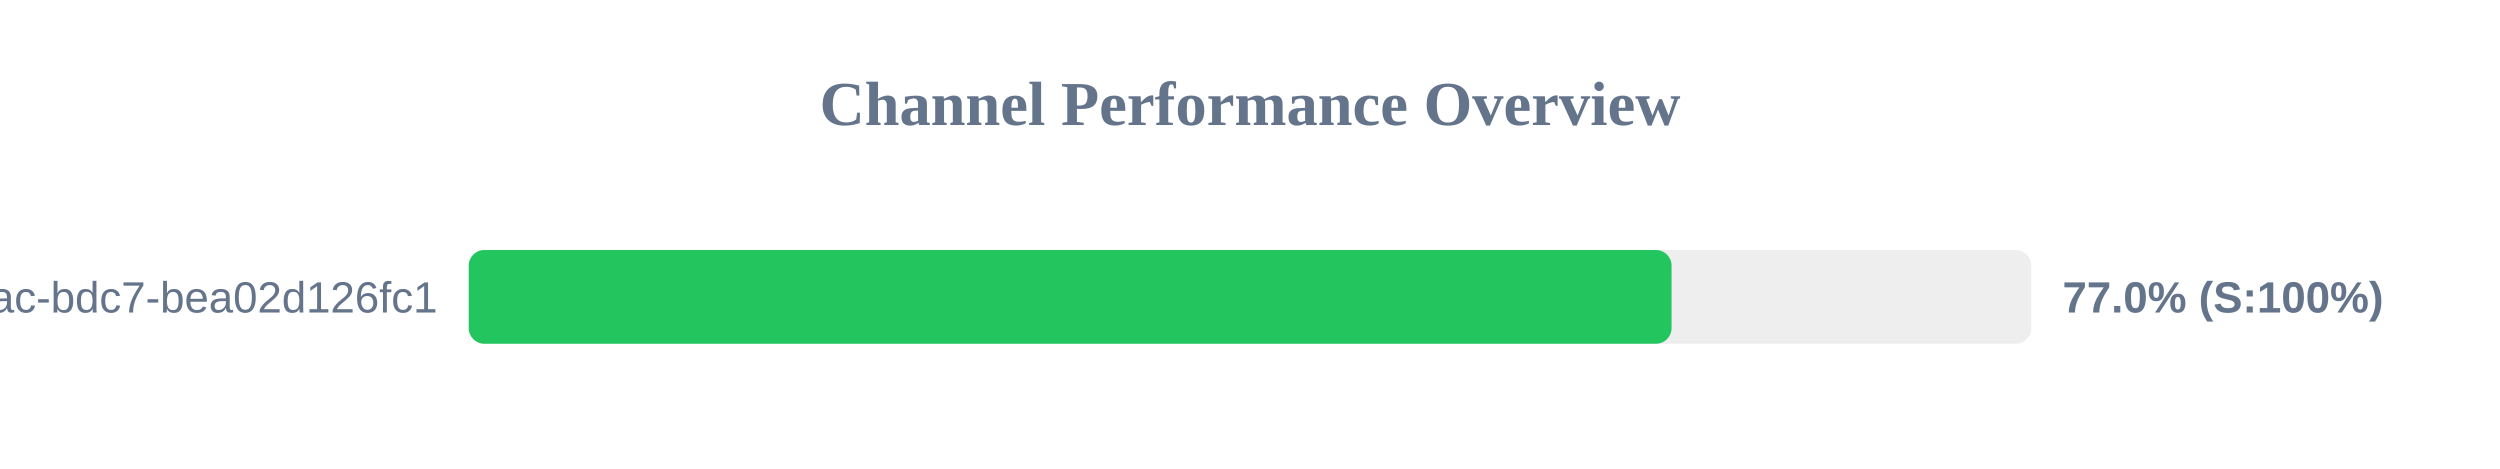
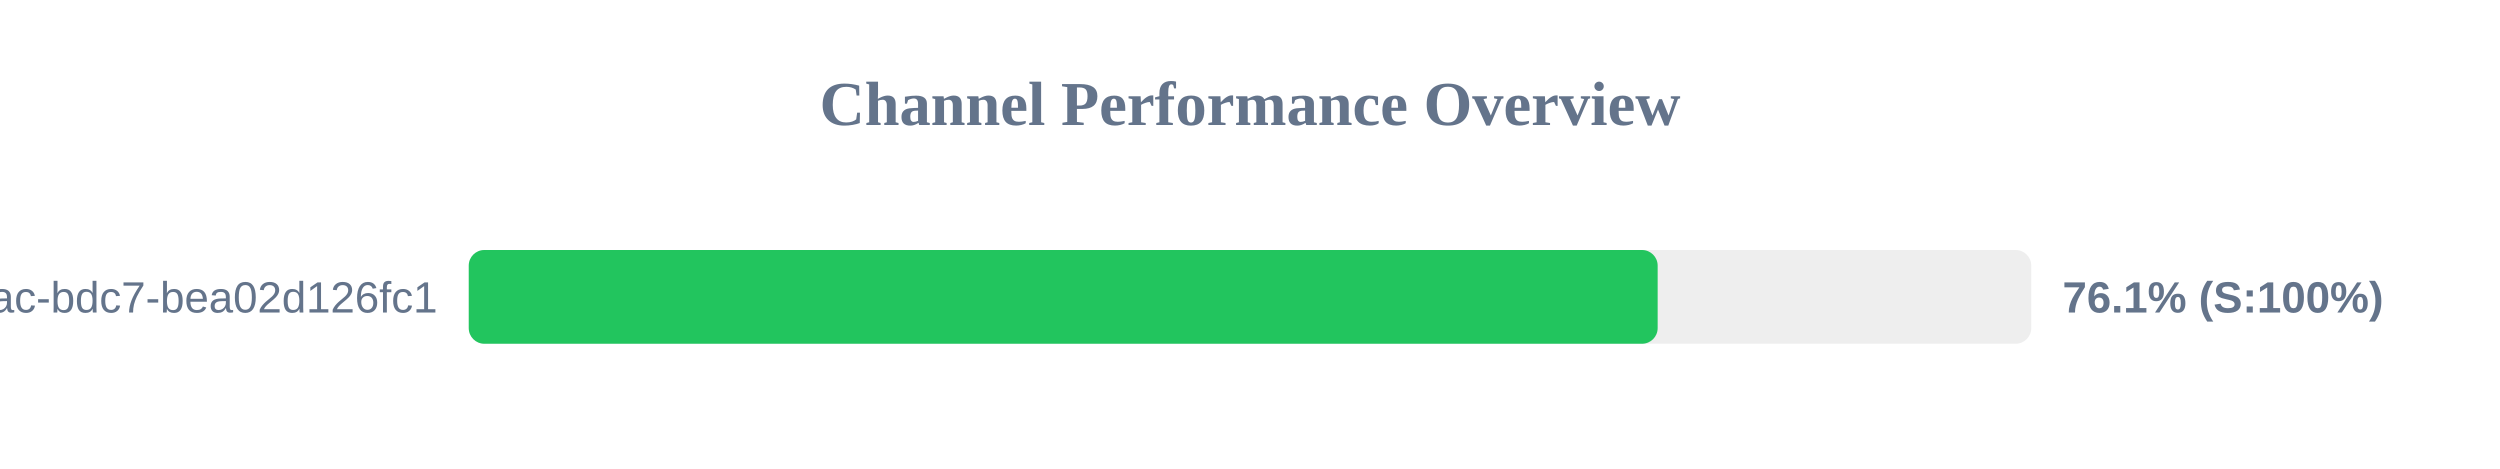
<svg xmlns="http://www.w3.org/2000/svg" width="800" height="150" version="1.1">
  <style>
        .row { font: 14px Arial; fill: #64748b; }
        .score { font: bold 14px Arial; fill: #64748b; }
    </style>
  <text x="400" y="40" text-anchor="middle" font-size="20px" font-weight="bold" fill="#64748b">Channel Performance Overview</text>
  <rect x="150" y="80" width="500" height="30" fill="#eee" rx="5" />
-   <rect x="150" y="80" width="384.9" height="30" fill="#22c55e" rx="5" />
+   <rect x="150" y="80" width="380.45" height="30" fill="#22c55e" rx="5" />
  <text x="140" y="100" text-anchor="end" class="row">?uuid=e31ad3e6-e341-42ac-bdc7-bea02d126fc1</text>
-   <text x="660" y="100" text-anchor="start" class="score">77.0% (S:100%)</text>
+   <text x="660" y="100" text-anchor="start" class="score">76.1% (S:100%)</text>
</svg>
